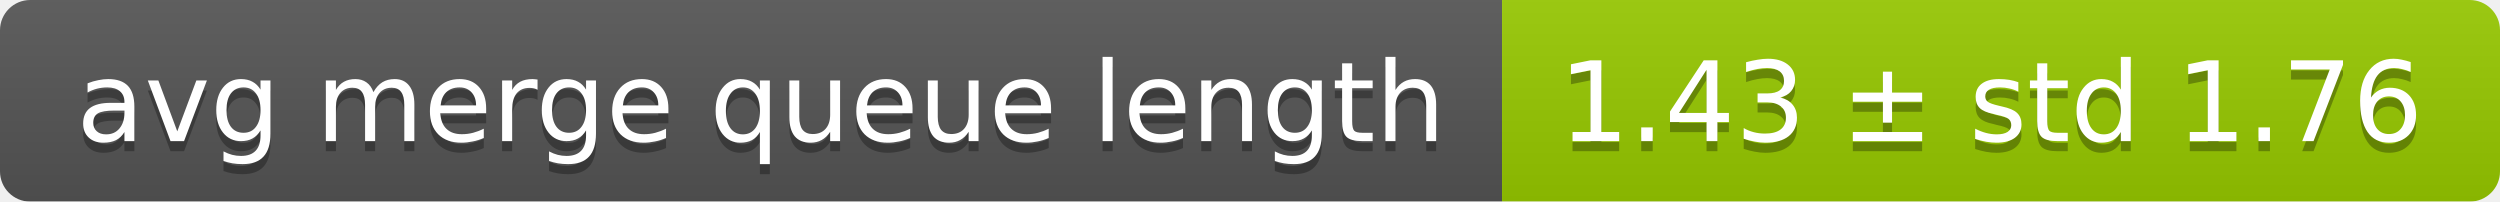
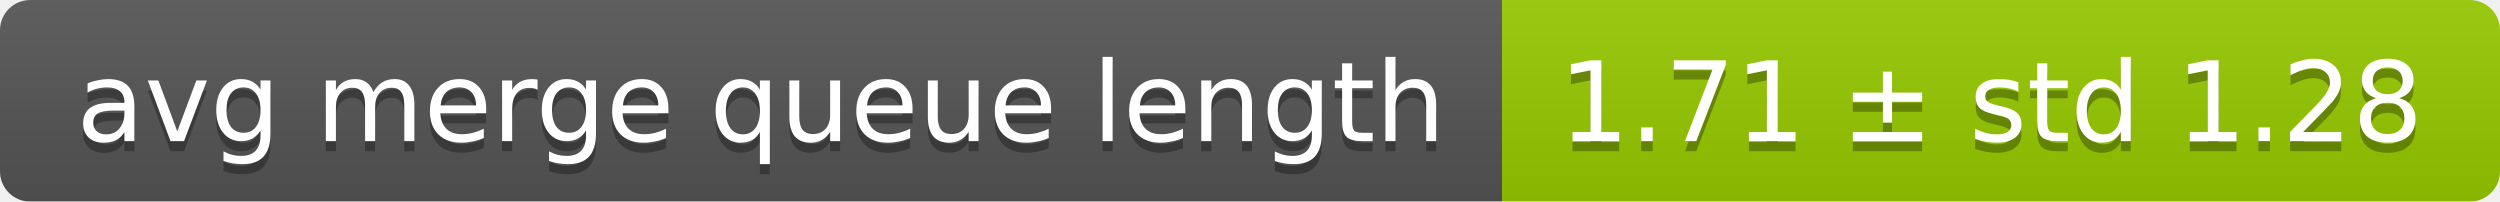
<svg xmlns="http://www.w3.org/2000/svg" width="248" height="20">
  <linearGradient id="smooth" x2="0" y2="100%">
    <stop offset="0" stop-color="#bbb" stop-opacity=".1" />
    <stop offset="1" stop-opacity=".1" />
  </linearGradient>
  <mask id="round">
    <rect width="248" height="20" rx="3" fill="#fff" />
  </mask>
  <g mask="url(#round)">
    <rect width="149" height="20" fill="#555" />
    <rect x="149" width="99" height="20" fill="#97ca00" />
    <rect width="248" height="20" fill="url(#smooth)" />
  </g>
  <g fill="#fff" text-anchor="middle" font-family="DejaVu Sans,Verdana,Geneva,sans-serif" font-size="11">
    <text x="75.5" y="15" fill="#010101" fill-opacity=".3">avg merge queue length</text>
    <text x="75.5" y="14">avg merge queue length</text>
-     <text x="197.5" y="15" fill="#010101" fill-opacity=".3">1.43 ± std 1.76</text>
-     <text x="197.5" y="14">1.43 ± std 1.76</text>
+     <text x="197.5" y="15" fill="#010101" fill-opacity=".3">1.71 ± std 1.28</text>
+     <text x="197.5" y="14">1.71 ± std 1.28</text>
  </g>
</svg>
